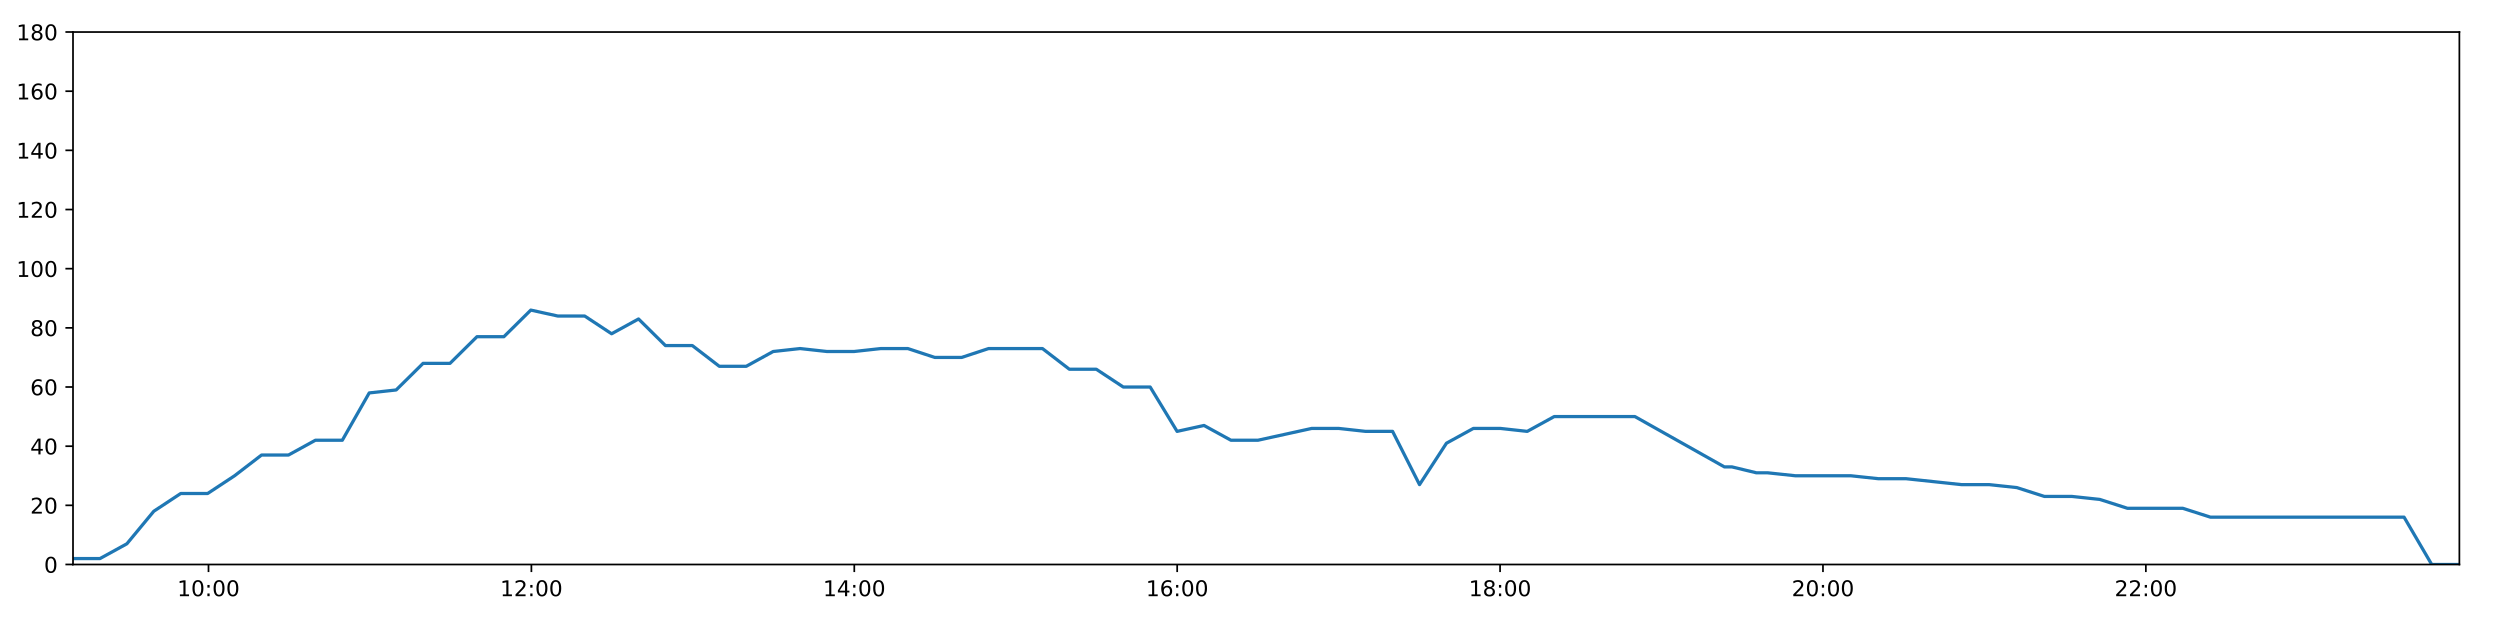
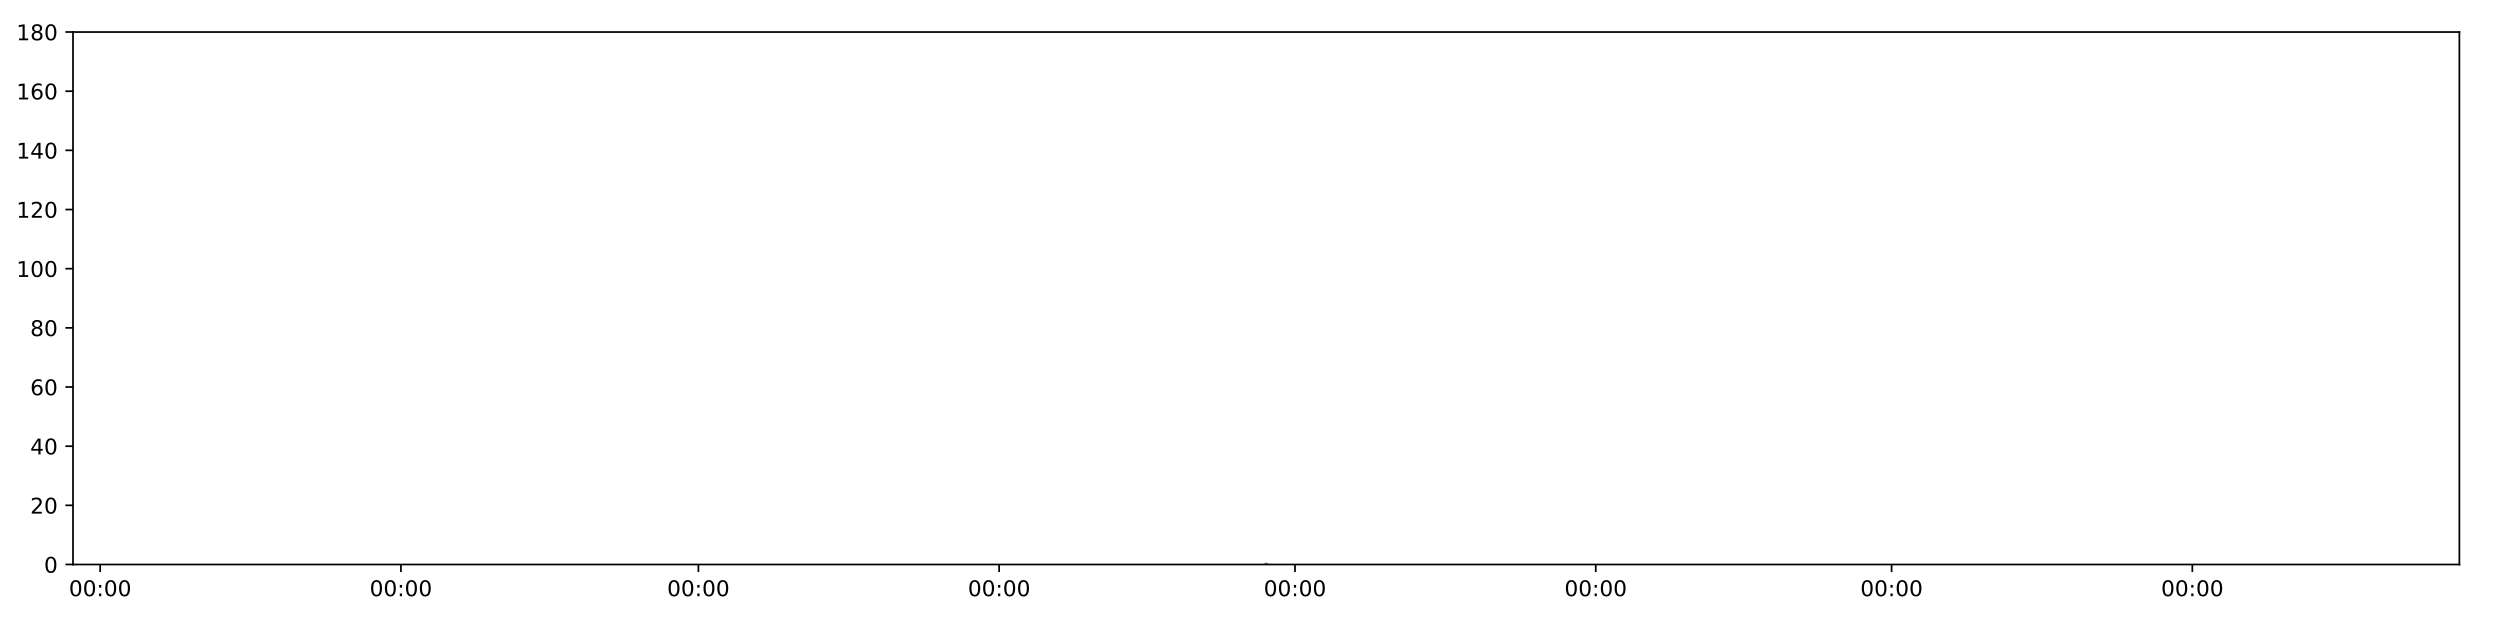
<svg xmlns="http://www.w3.org/2000/svg" xmlns:xlink="http://www.w3.org/1999/xlink" height="288pt" version="1.1" viewBox="0 0 1152 288" width="1152pt">
  <defs>
    <style type="text/css">
*{stroke-linecap:butt;stroke-linejoin:round;}
  </style>
  </defs>
  <g id="figure_1">
    <g id="patch_1">
      <path d="M 0 288  L 1152 288  L 1152 0  L 0 0  z " style="fill:#ffffff;" />
    </g>
    <g id="axes_1">
      <g id="patch_2">
        <path d="M 33.64 260.12  L 1133.28 260.12  L 1133.28 14.76  L 33.64 14.76  z " style="fill:#ffffff;" />
      </g>
      <g id="matplotlib.axis_1">
        <g id="xtick_1">
          <g id="line2d_1">
            <defs>
-               <path d="M 0 0  L 0 3.5  " id="m9676cddfe5" style="stroke:#000000;stroke-width:0.8;" />
-             </defs>
-             <g>
-               <use style="stroke:#000000;stroke-width:0.8;" x="96.076" xlink:href="#m9676cddfe5" y="260.12" />
+               <path d="M 0 0  L 0 3.5  " id="m414294d140" style="stroke:#000000;stroke-width:0.8;" />
+             </defs>
+             <g>
+               <use style="stroke:#000000;stroke-width:0.8;" x="46.16" xlink:href="#m414294d140" y="260.12" />
            </g>
          </g>
          <g id="text_1">
            <defs>
-               <path d="M 12.406 8.297  L 28.516 8.297  L 28.516 63.922  L 10.984 60.406  L 10.984 69.391  L 28.422 72.906  L 38.281 72.906  L 38.281 8.297  L 54.391 8.297  L 54.391 0  L 12.406 0  z " id="DejaVuSans-49" />
              <path d="M 31.781 66.406  Q 24.172 66.406 20.328 58.906  Q 16.5 51.422 16.5 36.375  Q 16.5 21.391 20.328 13.891  Q 24.172 6.391 31.781 6.391  Q 39.453 6.391 43.281 13.891  Q 47.125 21.391 47.125 36.375  Q 47.125 51.422 43.281 58.906  Q 39.453 66.406 31.781 66.406  z M 31.781 74.219  Q 44.047 74.219 50.516 64.516  Q 56.984 54.828 56.984 36.375  Q 56.984 17.969 50.516 8.266  Q 44.047 -1.422 31.781 -1.422  Q 19.531 -1.422 13.062 8.266  Q 6.594 17.969 6.594 36.375  Q 6.594 54.828 13.062 64.516  Q 19.531 74.219 31.781 74.219  z " id="DejaVuSans-48" />
              <path d="M 11.719 12.406  L 22.016 12.406  L 22.016 0  L 11.719 0  z M 11.719 51.703  L 22.016 51.703  L 22.016 39.312  L 11.719 39.312  z " id="DejaVuSans-58" />
            </defs>
-             <g transform="translate(81.66644 274.7184)scale(0.1 -0.1)">
-               <use xlink:href="#DejaVuSans-49" />
+             <g transform="translate(31.75064 274.7184)scale(0.1 -0.1)">
+               <use xlink:href="#DejaVuSans-48" />
              <use x="63.623" xlink:href="#DejaVuSans-48" />
              <use x="127.246" xlink:href="#DejaVuSans-58" />
              <use x="160.938" xlink:href="#DejaVuSans-48" />
              <use x="224.561" xlink:href="#DejaVuSans-48" />
            </g>
          </g>
        </g>
        <g id="xtick_2">
          <g id="line2d_2">
            <g>
-               <use style="stroke:#000000;stroke-width:0.8;" x="244.865" xlink:href="#m9676cddfe5" y="260.12" />
+               <use style="stroke:#000000;stroke-width:0.8;" x="184.745" xlink:href="#m414294d140" y="260.12" />
            </g>
          </g>
          <g id="text_2">
-             <defs>
-               <path d="M 19.188 8.297  L 53.609 8.297  L 53.609 0  L 7.328 0  L 7.328 8.297  Q 12.938 14.109 22.625 23.891  Q 32.328 33.688 34.812 36.531  Q 39.547 41.844 41.422 45.531  Q 43.312 49.219 43.312 52.781  Q 43.312 58.594 39.234 62.25  Q 35.156 65.922 28.609 65.922  Q 23.969 65.922 18.812 64.312  Q 13.672 62.703 7.812 59.422  L 7.812 69.391  Q 13.766 71.781 18.938 73  Q 24.125 74.219 28.422 74.219  Q 39.75 74.219 46.484 68.547  Q 53.219 62.891 53.219 53.422  Q 53.219 48.922 51.531 44.891  Q 49.859 40.875 45.406 35.406  Q 44.188 33.984 37.641 27.219  Q 31.109 20.453 19.188 8.297  z " id="DejaVuSans-50" />
-             </defs>
-             <g transform="translate(230.4558 274.7184)scale(0.1 -0.1)">
-               <use xlink:href="#DejaVuSans-49" />
-               <use x="63.623" xlink:href="#DejaVuSans-50" />
+             <g transform="translate(170.3354 274.7184)scale(0.1 -0.1)">
+               <use xlink:href="#DejaVuSans-48" />
+               <use x="63.623" xlink:href="#DejaVuSans-48" />
              <use x="127.246" xlink:href="#DejaVuSans-58" />
              <use x="160.938" xlink:href="#DejaVuSans-48" />
              <use x="224.561" xlink:href="#DejaVuSans-48" />
            </g>
          </g>
        </g>
        <g id="xtick_3">
          <g id="line2d_3">
            <g>
-               <use style="stroke:#000000;stroke-width:0.8;" x="393.655" xlink:href="#m9676cddfe5" y="260.12" />
+               <use style="stroke:#000000;stroke-width:0.8;" x="321.823" xlink:href="#m414294d140" y="260.12" />
            </g>
          </g>
          <g id="text_3">
-             <defs>
-               <path d="M 37.797 64.312  L 12.891 25.391  L 37.797 25.391  z M 35.203 72.906  L 47.609 72.906  L 47.609 25.391  L 58.016 25.391  L 58.016 17.188  L 47.609 17.188  L 47.609 0  L 37.797 0  L 37.797 17.188  L 4.891 17.188  L 4.891 26.703  z " id="DejaVuSans-52" />
-             </defs>
-             <g transform="translate(379.2451 274.7184)scale(0.1 -0.1)">
-               <use xlink:href="#DejaVuSans-49" />
-               <use x="63.623" xlink:href="#DejaVuSans-52" />
+             <g transform="translate(307.4138 274.7184)scale(0.1 -0.1)">
+               <use xlink:href="#DejaVuSans-48" />
+               <use x="63.623" xlink:href="#DejaVuSans-48" />
              <use x="127.246" xlink:href="#DejaVuSans-58" />
              <use x="160.938" xlink:href="#DejaVuSans-48" />
              <use x="224.561" xlink:href="#DejaVuSans-48" />
            </g>
          </g>
        </g>
        <g id="xtick_4">
          <g id="line2d_4">
            <g>
-               <use style="stroke:#000000;stroke-width:0.8;" x="542.444" xlink:href="#m9676cddfe5" y="260.12" />
+               <use style="stroke:#000000;stroke-width:0.8;" x="460.408" xlink:href="#m414294d140" y="260.12" />
            </g>
          </g>
          <g id="text_4">
-             <defs>
-               <path d="M 33.016 40.375  Q 26.375 40.375 22.484 35.828  Q 18.609 31.297 18.609 23.391  Q 18.609 15.531 22.484 10.953  Q 26.375 6.391 33.016 6.391  Q 39.656 6.391 43.531 10.953  Q 47.406 15.531 47.406 23.391  Q 47.406 31.297 43.531 35.828  Q 39.656 40.375 33.016 40.375  z M 52.594 71.297  L 52.594 62.312  Q 48.875 64.062 45.094 64.984  Q 41.312 65.922 37.594 65.922  Q 27.828 65.922 22.672 59.328  Q 17.531 52.734 16.797 39.406  Q 19.672 43.656 24.016 45.922  Q 28.375 48.188 33.594 48.188  Q 44.578 48.188 50.953 41.516  Q 57.328 34.859 57.328 23.391  Q 57.328 12.156 50.688 5.359  Q 44.047 -1.422 33.016 -1.422  Q 20.359 -1.422 13.672 8.266  Q 6.984 17.969 6.984 36.375  Q 6.984 53.656 15.188 63.938  Q 23.391 74.219 37.203 74.219  Q 40.922 74.219 44.703 73.484  Q 48.484 72.75 52.594 71.297  z " id="DejaVuSans-54" />
-             </defs>
-             <g transform="translate(528.0345 274.7184)scale(0.1 -0.1)">
-               <use xlink:href="#DejaVuSans-49" />
-               <use x="63.623" xlink:href="#DejaVuSans-54" />
+             <g transform="translate(445.9986 274.7184)scale(0.1 -0.1)">
+               <use xlink:href="#DejaVuSans-48" />
+               <use x="63.623" xlink:href="#DejaVuSans-48" />
              <use x="127.246" xlink:href="#DejaVuSans-58" />
              <use x="160.938" xlink:href="#DejaVuSans-48" />
              <use x="224.561" xlink:href="#DejaVuSans-48" />
            </g>
          </g>
        </g>
        <g id="xtick_5">
          <g id="line2d_5">
            <g>
-               <use style="stroke:#000000;stroke-width:0.8;" x="691.233" xlink:href="#m9676cddfe5" y="260.12" />
+               <use style="stroke:#000000;stroke-width:0.8;" x="596.733" xlink:href="#m414294d140" y="260.12" />
            </g>
          </g>
          <g id="text_5">
-             <defs>
-               <path d="M 31.781 34.625  Q 24.75 34.625 20.719 30.859  Q 16.703 27.094 16.703 20.516  Q 16.703 13.922 20.719 10.156  Q 24.75 6.391 31.781 6.391  Q 38.812 6.391 42.859 10.172  Q 46.922 13.969 46.922 20.516  Q 46.922 27.094 42.891 30.859  Q 38.875 34.625 31.781 34.625  z M 21.922 38.812  Q 15.578 40.375 12.031 44.719  Q 8.5 49.078 8.5 55.328  Q 8.5 64.062 14.719 69.141  Q 20.953 74.219 31.781 74.219  Q 42.672 74.219 48.875 69.141  Q 55.078 64.062 55.078 55.328  Q 55.078 49.078 51.531 44.719  Q 48 40.375 41.703 38.812  Q 48.828 37.156 52.797 32.312  Q 56.781 27.484 56.781 20.516  Q 56.781 9.906 50.312 4.234  Q 43.844 -1.422 31.781 -1.422  Q 19.734 -1.422 13.25 4.234  Q 6.781 9.906 6.781 20.516  Q 6.781 27.484 10.781 32.312  Q 14.797 37.156 21.922 38.812  z M 18.312 54.391  Q 18.312 48.734 21.844 45.562  Q 25.391 42.391 31.781 42.391  Q 38.141 42.391 41.719 45.562  Q 45.312 48.734 45.312 54.391  Q 45.312 60.062 41.719 63.234  Q 38.141 66.406 31.781 66.406  Q 25.391 66.406 21.844 63.234  Q 18.312 60.062 18.312 54.391  z " id="DejaVuSans-56" />
-             </defs>
-             <g transform="translate(676.8238 274.7184)scale(0.1 -0.1)">
-               <use xlink:href="#DejaVuSans-49" />
-               <use x="63.623" xlink:href="#DejaVuSans-56" />
+             <g transform="translate(582.3238 274.7184)scale(0.1 -0.1)">
+               <use xlink:href="#DejaVuSans-48" />
+               <use x="63.623" xlink:href="#DejaVuSans-48" />
              <use x="127.246" xlink:href="#DejaVuSans-58" />
              <use x="160.938" xlink:href="#DejaVuSans-48" />
              <use x="224.561" xlink:href="#DejaVuSans-48" />
            </g>
          </g>
        </g>
        <g id="xtick_6">
          <g id="line2d_6">
            <g>
-               <use style="stroke:#000000;stroke-width:0.8;" x="840.023" xlink:href="#m9676cddfe5" y="260.12" />
+               <use style="stroke:#000000;stroke-width:0.8;" x="735.318" xlink:href="#m414294d140" y="260.12" />
            </g>
          </g>
          <g id="text_6">
-             <g transform="translate(825.6132 274.7184)scale(0.1 -0.1)">
-               <use xlink:href="#DejaVuSans-50" />
+             <g transform="translate(720.9086 274.7184)scale(0.1 -0.1)">
+               <use xlink:href="#DejaVuSans-48" />
              <use x="63.623" xlink:href="#DejaVuSans-48" />
              <use x="127.246" xlink:href="#DejaVuSans-58" />
              <use x="160.938" xlink:href="#DejaVuSans-48" />
              <use x="224.561" xlink:href="#DejaVuSans-48" />
            </g>
          </g>
        </g>
        <g id="xtick_7">
          <g id="line2d_7">
            <g>
-               <use style="stroke:#000000;stroke-width:0.8;" x="988.812" xlink:href="#m9676cddfe5" y="260.12" />
+               <use style="stroke:#000000;stroke-width:0.8;" x="871.643" xlink:href="#m414294d140" y="260.12" />
            </g>
          </g>
          <g id="text_7">
-             <g transform="translate(974.4025 274.7184)scale(0.1 -0.1)">
-               <use xlink:href="#DejaVuSans-50" />
-               <use x="63.623" xlink:href="#DejaVuSans-50" />
+             <g transform="translate(857.2338 274.7184)scale(0.1 -0.1)">
+               <use xlink:href="#DejaVuSans-48" />
+               <use x="63.623" xlink:href="#DejaVuSans-48" />
+               <use x="127.246" xlink:href="#DejaVuSans-58" />
+               <use x="160.938" xlink:href="#DejaVuSans-48" />
+               <use x="224.561" xlink:href="#DejaVuSans-48" />
+             </g>
+           </g>
+         </g>
+         <g id="xtick_8">
+           <g id="line2d_8">
+             <g>
+               <use style="stroke:#000000;stroke-width:0.8;" x="1010.228" xlink:href="#m414294d140" y="260.12" />
+             </g>
+           </g>
+           <g id="text_8">
+             <g transform="translate(995.8186 274.7184)scale(0.1 -0.1)">
+               <use xlink:href="#DejaVuSans-48" />
+               <use x="63.623" xlink:href="#DejaVuSans-48" />
              <use x="127.246" xlink:href="#DejaVuSans-58" />
              <use x="160.938" xlink:href="#DejaVuSans-48" />
              <use x="224.561" xlink:href="#DejaVuSans-48" />
            </g>
          </g>
        </g>
      </g>
      <g id="matplotlib.axis_2">
        <g id="ytick_1">
-           <g id="line2d_8">
-             <defs>
-               <path d="M 0 0  L -3.5 0  " id="mec9ca591c6" style="stroke:#000000;stroke-width:0.8;" />
-             </defs>
-             <g>
-               <use style="stroke:#000000;stroke-width:0.8;" x="33.64" xlink:href="#mec9ca591c6" y="260.12" />
-             </g>
-           </g>
-           <g id="text_8">
+           <g id="line2d_9">
+             <defs>
+               <path d="M 0 0  L -3.5 0  " id="m41f36704ed" style="stroke:#000000;stroke-width:0.8;" />
+             </defs>
+             <g>
+               <use style="stroke:#000000;stroke-width:0.8;" x="33.64" xlink:href="#m41f36704ed" y="260.12" />
+             </g>
+           </g>
+           <g id="text_9">
            <g transform="translate(20.2775 263.9192)scale(0.1 -0.1)">
              <use xlink:href="#DejaVuSans-48" />
            </g>
          </g>
        </g>
        <g id="ytick_2">
-           <g id="line2d_9">
-             <g>
-               <use style="stroke:#000000;stroke-width:0.8;" x="33.64" xlink:href="#mec9ca591c6" y="232.858" />
-             </g>
-           </g>
-           <g id="text_9">
+           <g id="line2d_10">
+             <g>
+               <use style="stroke:#000000;stroke-width:0.8;" x="33.64" xlink:href="#m41f36704ed" y="232.858" />
+             </g>
+           </g>
+           <g id="text_10">
+             <defs>
+               <path d="M 19.188 8.297  L 53.609 8.297  L 53.609 0  L 7.328 0  L 7.328 8.297  Q 12.938 14.109 22.625 23.891  Q 32.328 33.688 34.812 36.531  Q 39.547 41.844 41.422 45.531  Q 43.312 49.219 43.312 52.781  Q 43.312 58.594 39.234 62.25  Q 35.156 65.922 28.609 65.922  Q 23.969 65.922 18.812 64.312  Q 13.672 62.703 7.812 59.422  L 7.812 69.391  Q 13.766 71.781 18.938 73  Q 24.125 74.219 28.422 74.219  Q 39.75 74.219 46.484 68.547  Q 53.219 62.891 53.219 53.422  Q 53.219 48.922 51.531 44.891  Q 49.859 40.875 45.406 35.406  Q 44.188 33.984 37.641 27.219  Q 31.109 20.453 19.188 8.297  z " id="DejaVuSans-50" />
+             </defs>
            <g transform="translate(13.915 236.657)scale(0.1 -0.1)">
              <use xlink:href="#DejaVuSans-50" />
              <use x="63.623" xlink:href="#DejaVuSans-48" />
            </g>
          </g>
        </g>
        <g id="ytick_3">
-           <g id="line2d_10">
-             <g>
-               <use style="stroke:#000000;stroke-width:0.8;" x="33.64" xlink:href="#mec9ca591c6" y="205.596" />
-             </g>
-           </g>
-           <g id="text_10">
+           <g id="line2d_11">
+             <g>
+               <use style="stroke:#000000;stroke-width:0.8;" x="33.64" xlink:href="#m41f36704ed" y="205.596" />
+             </g>
+           </g>
+           <g id="text_11">
+             <defs>
+               <path d="M 37.797 64.312  L 12.891 25.391  L 37.797 25.391  z M 35.203 72.906  L 47.609 72.906  L 47.609 25.391  L 58.016 25.391  L 58.016 17.188  L 47.609 17.188  L 47.609 0  L 37.797 0  L 37.797 17.188  L 4.891 17.188  L 4.891 26.703  z " id="DejaVuSans-52" />
+             </defs>
            <g transform="translate(13.915 209.3948)scale(0.1 -0.1)">
              <use xlink:href="#DejaVuSans-52" />
              <use x="63.623" xlink:href="#DejaVuSans-48" />
            </g>
          </g>
        </g>
        <g id="ytick_4">
-           <g id="line2d_11">
-             <g>
-               <use style="stroke:#000000;stroke-width:0.8;" x="33.64" xlink:href="#mec9ca591c6" y="178.333" />
-             </g>
-           </g>
-           <g id="text_11">
+           <g id="line2d_12">
+             <g>
+               <use style="stroke:#000000;stroke-width:0.8;" x="33.64" xlink:href="#m41f36704ed" y="178.333" />
+             </g>
+           </g>
+           <g id="text_12">
+             <defs>
+               <path d="M 33.016 40.375  Q 26.375 40.375 22.484 35.828  Q 18.609 31.297 18.609 23.391  Q 18.609 15.531 22.484 10.953  Q 26.375 6.391 33.016 6.391  Q 39.656 6.391 43.531 10.953  Q 47.406 15.531 47.406 23.391  Q 47.406 31.297 43.531 35.828  Q 39.656 40.375 33.016 40.375  z M 52.594 71.297  L 52.594 62.312  Q 48.875 64.062 45.094 64.984  Q 41.312 65.922 37.594 65.922  Q 27.828 65.922 22.672 59.328  Q 17.531 52.734 16.797 39.406  Q 19.672 43.656 24.016 45.922  Q 28.375 48.188 33.594 48.188  Q 44.578 48.188 50.953 41.516  Q 57.328 34.859 57.328 23.391  Q 57.328 12.156 50.688 5.359  Q 44.047 -1.422 33.016 -1.422  Q 20.359 -1.422 13.672 8.266  Q 6.984 17.969 6.984 36.375  Q 6.984 53.656 15.188 63.938  Q 23.391 74.219 37.203 74.219  Q 40.922 74.219 44.703 73.484  Q 48.484 72.75 52.594 71.297  z " id="DejaVuSans-54" />
+             </defs>
            <g transform="translate(13.915 182.1326)scale(0.1 -0.1)">
              <use xlink:href="#DejaVuSans-54" />
              <use x="63.623" xlink:href="#DejaVuSans-48" />
            </g>
          </g>
        </g>
        <g id="ytick_5">
-           <g id="line2d_12">
-             <g>
-               <use style="stroke:#000000;stroke-width:0.8;" x="33.64" xlink:href="#mec9ca591c6" y="151.071" />
-             </g>
-           </g>
-           <g id="text_12">
+           <g id="line2d_13">
+             <g>
+               <use style="stroke:#000000;stroke-width:0.8;" x="33.64" xlink:href="#m41f36704ed" y="151.071" />
+             </g>
+           </g>
+           <g id="text_13">
+             <defs>
+               <path d="M 31.781 34.625  Q 24.75 34.625 20.719 30.859  Q 16.703 27.094 16.703 20.516  Q 16.703 13.922 20.719 10.156  Q 24.75 6.391 31.781 6.391  Q 38.812 6.391 42.859 10.172  Q 46.922 13.969 46.922 20.516  Q 46.922 27.094 42.891 30.859  Q 38.875 34.625 31.781 34.625  z M 21.922 38.812  Q 15.578 40.375 12.031 44.719  Q 8.5 49.078 8.5 55.328  Q 8.5 64.062 14.719 69.141  Q 20.953 74.219 31.781 74.219  Q 42.672 74.219 48.875 69.141  Q 55.078 64.062 55.078 55.328  Q 55.078 49.078 51.531 44.719  Q 48 40.375 41.703 38.812  Q 48.828 37.156 52.797 32.312  Q 56.781 27.484 56.781 20.516  Q 56.781 9.906 50.312 4.234  Q 43.844 -1.422 31.781 -1.422  Q 19.734 -1.422 13.25 4.234  Q 6.781 9.906 6.781 20.516  Q 6.781 27.484 10.781 32.312  Q 14.797 37.156 21.922 38.812  z M 18.312 54.391  Q 18.312 48.734 21.844 45.562  Q 25.391 42.391 31.781 42.391  Q 38.141 42.391 41.719 45.562  Q 45.312 48.734 45.312 54.391  Q 45.312 60.062 41.719 63.234  Q 38.141 66.406 31.781 66.406  Q 25.391 66.406 21.844 63.234  Q 18.312 60.062 18.312 54.391  z " id="DejaVuSans-56" />
+             </defs>
            <g transform="translate(13.915 154.8703)scale(0.1 -0.1)">
              <use xlink:href="#DejaVuSans-56" />
              <use x="63.623" xlink:href="#DejaVuSans-48" />
            </g>
          </g>
        </g>
        <g id="ytick_6">
-           <g id="line2d_13">
-             <g>
-               <use style="stroke:#000000;stroke-width:0.8;" x="33.64" xlink:href="#mec9ca591c6" y="123.809" />
-             </g>
-           </g>
-           <g id="text_13">
+           <g id="line2d_14">
+             <g>
+               <use style="stroke:#000000;stroke-width:0.8;" x="33.64" xlink:href="#m41f36704ed" y="123.809" />
+             </g>
+           </g>
+           <g id="text_14">
+             <defs>
+               <path d="M 12.406 8.297  L 28.516 8.297  L 28.516 63.922  L 10.984 60.406  L 10.984 69.391  L 28.422 72.906  L 38.281 72.906  L 38.281 8.297  L 54.391 8.297  L 54.391 0  L 12.406 0  z " id="DejaVuSans-49" />
+             </defs>
            <g transform="translate(7.5525 127.6081)scale(0.1 -0.1)">
              <use xlink:href="#DejaVuSans-49" />
              <use x="63.623" xlink:href="#DejaVuSans-48" />
              <use x="127.246" xlink:href="#DejaVuSans-48" />
            </g>
          </g>
        </g>
        <g id="ytick_7">
-           <g id="line2d_14">
-             <g>
-               <use style="stroke:#000000;stroke-width:0.8;" x="33.64" xlink:href="#mec9ca591c6" y="96.547" />
-             </g>
-           </g>
-           <g id="text_14">
+           <g id="line2d_15">
+             <g>
+               <use style="stroke:#000000;stroke-width:0.8;" x="33.64" xlink:href="#m41f36704ed" y="96.547" />
+             </g>
+           </g>
+           <g id="text_15">
            <g transform="translate(7.5525 100.3459)scale(0.1 -0.1)">
              <use xlink:href="#DejaVuSans-49" />
              <use x="63.623" xlink:href="#DejaVuSans-50" />
              <use x="127.246" xlink:href="#DejaVuSans-48" />
            </g>
          </g>
        </g>
        <g id="ytick_8">
-           <g id="line2d_15">
-             <g>
-               <use style="stroke:#000000;stroke-width:0.8;" x="33.64" xlink:href="#mec9ca591c6" y="69.284" />
-             </g>
-           </g>
-           <g id="text_15">
+           <g id="line2d_16">
+             <g>
+               <use style="stroke:#000000;stroke-width:0.8;" x="33.64" xlink:href="#m41f36704ed" y="69.284" />
+             </g>
+           </g>
+           <g id="text_16">
            <g transform="translate(7.5525 73.08366)scale(0.1 -0.1)">
              <use xlink:href="#DejaVuSans-49" />
              <use x="63.623" xlink:href="#DejaVuSans-52" />
              <use x="127.246" xlink:href="#DejaVuSans-48" />
            </g>
          </g>
        </g>
        <g id="ytick_9">
-           <g id="line2d_16">
-             <g>
-               <use style="stroke:#000000;stroke-width:0.8;" x="33.64" xlink:href="#mec9ca591c6" y="42.022" />
-             </g>
-           </g>
-           <g id="text_16">
+           <g id="line2d_17">
+             <g>
+               <use style="stroke:#000000;stroke-width:0.8;" x="33.64" xlink:href="#m41f36704ed" y="42.022" />
+             </g>
+           </g>
+           <g id="text_17">
            <g transform="translate(7.5525 45.82144)scale(0.1 -0.1)">
              <use xlink:href="#DejaVuSans-49" />
              <use x="63.623" xlink:href="#DejaVuSans-54" />
              <use x="127.246" xlink:href="#DejaVuSans-48" />
            </g>
          </g>
        </g>
        <g id="ytick_10">
-           <g id="line2d_17">
-             <g>
-               <use style="stroke:#000000;stroke-width:0.8;" x="33.64" xlink:href="#mec9ca591c6" y="14.76" />
-             </g>
-           </g>
-           <g id="text_17">
+           <g id="line2d_18">
+             <g>
+               <use style="stroke:#000000;stroke-width:0.8;" x="33.64" xlink:href="#m41f36704ed" y="14.76" />
+             </g>
+           </g>
+           <g id="text_18">
            <g transform="translate(7.5525 18.55922)scale(0.1 -0.1)">
              <use xlink:href="#DejaVuSans-49" />
              <use x="63.623" xlink:href="#DejaVuSans-56" />
              <use x="127.246" xlink:href="#DejaVuSans-48" />
            </g>
          </g>
        </g>
      </g>
-       <g id="line2d_18">
-         <path clip-path="url(#peb23b196b1)" d="M 33.64 257.394  L 46.05 257.394  L 58.458 250.578  L 70.868 235.584  L 83.278 227.405  L 95.688 227.405  L 108.097 219.227  L 120.504 209.685  L 132.912 209.685  L 145.323 202.869  L 157.733 202.869  L 170.142 181.06  L 182.549 179.696  L 194.959 167.428  L 207.369 167.428  L 219.775 155.16  L 232.183 155.16  L 244.593 142.892  L 256.999 145.619  L 269.409 145.619  L 281.819 153.797  L 294.23 146.982  L 306.64 159.25  L 319.048 159.25  L 331.458 168.792  L 343.866 168.792  L 356.274 161.976  L 368.682 160.613  L 381.093 161.976  L 393.502 161.976  L 405.912 160.613  L 418.322 160.613  L 430.73 164.702  L 443.138 164.702  L 455.546 160.613  L 467.954 160.613  L 480.364 160.613  L 492.772 170.155  L 505.18 170.155  L 517.589 178.333  L 529.999 178.333  L 542.408 198.78  L 554.818 196.054  L 567.228 202.869  L 579.636 202.869  L 592.045 200.143  L 604.456 197.417  L 616.864 197.417  L 629.275 198.78  L 641.702 198.78  L 654.112 223.316  L 666.523 204.232  L 678.931 197.417  L 691.342 197.417  L 703.749 198.78  L 716.158 191.964  L 728.567 191.964  L 740.975 191.964  L 753.383 191.964  L 794.574 215.137  L 798.044 215.137  L 809.321 217.864  L 810.449 217.864  L 812.89 217.864  L 814.494 217.864  L 827.265 219.227  L 840.037 219.227  L 852.824 219.227  L 865.568 220.59  L 878.338 220.59  L 891.11 221.953  L 903.854 223.316  L 916.603 223.316  L 929.353 224.679  L 942.093 228.768  L 954.837 228.768  L 967.583 230.132  L 980.326 234.221  L 993.083 234.221  L 1005.825 234.221  L 1018.573 238.31  L 1031.32 238.31  L 1044.063 238.31  L 1056.806 238.31  L 1069.56 238.31  L 1082.298 238.31  L 1095.049 238.31  L 1107.795 238.31  L 1120.537 260.12  L 1133.28 260.12  " style="fill:none;stroke:#1f77b4;stroke-linecap:square;stroke-width:1.5;" />
+       <g id="line2d_19">
+         <path clip-path="url(#p395789d85d)" d="M 583.46 260.12  " style="fill:none;stroke:#1f77b4;stroke-linecap:square;stroke-width:1.5;" />
      </g>
      <g id="patch_3">
        <path d="M 33.64 260.12  L 33.64 14.76  " style="fill:none;stroke:#000000;stroke-linecap:square;stroke-linejoin:miter;stroke-width:0.8;" />
      </g>
      <g id="patch_4">
        <path d="M 1133.28 260.12  L 1133.28 14.76  " style="fill:none;stroke:#000000;stroke-linecap:square;stroke-linejoin:miter;stroke-width:0.8;" />
      </g>
      <g id="patch_5">
        <path d="M 33.64 260.12  L 1133.28 260.12  " style="fill:none;stroke:#000000;stroke-linecap:square;stroke-linejoin:miter;stroke-width:0.8;" />
      </g>
      <g id="patch_6">
        <path d="M 33.64 14.76  L 1133.28 14.76  " style="fill:none;stroke:#000000;stroke-linecap:square;stroke-linejoin:miter;stroke-width:0.8;" />
      </g>
    </g>
  </g>
  <defs>
-     <clipPath id="peb23b196b1">
+     <clipPath id="p395789d85d">
      <rect height="245.36" width="1099.64" x="33.64" y="14.76" />
    </clipPath>
  </defs>
</svg>
